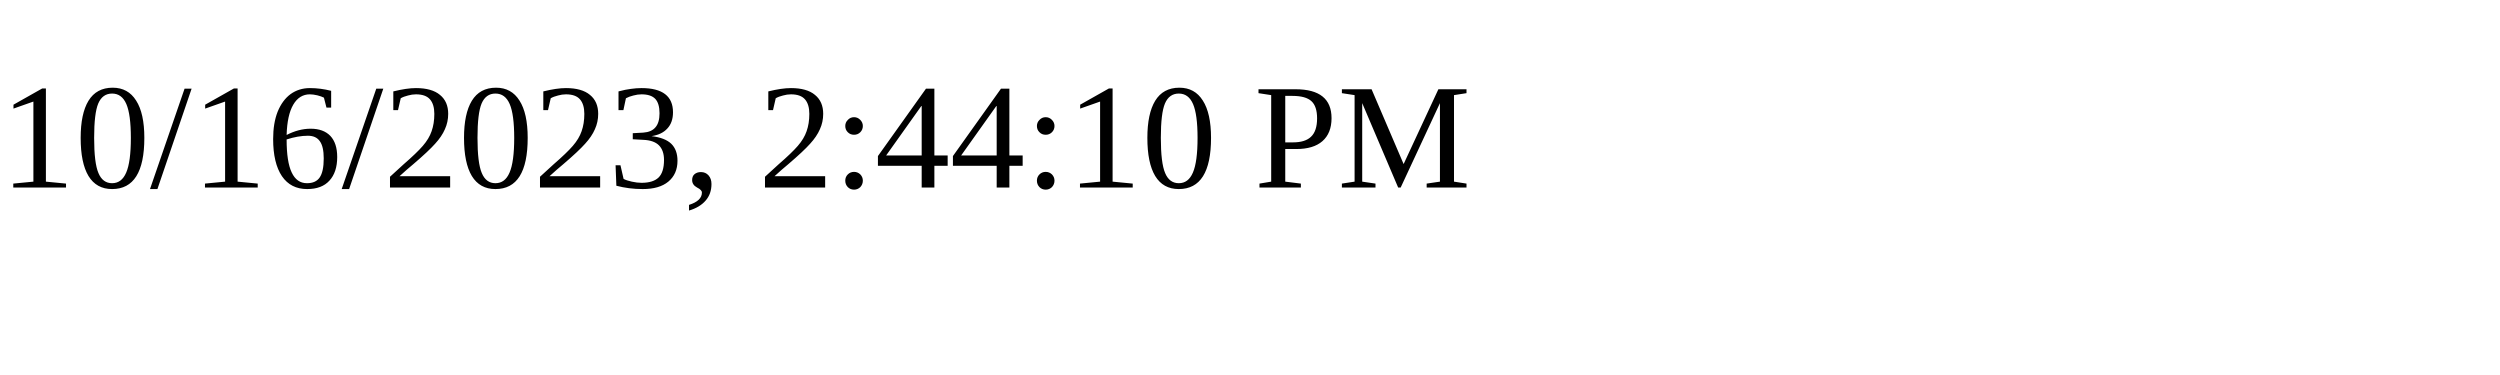
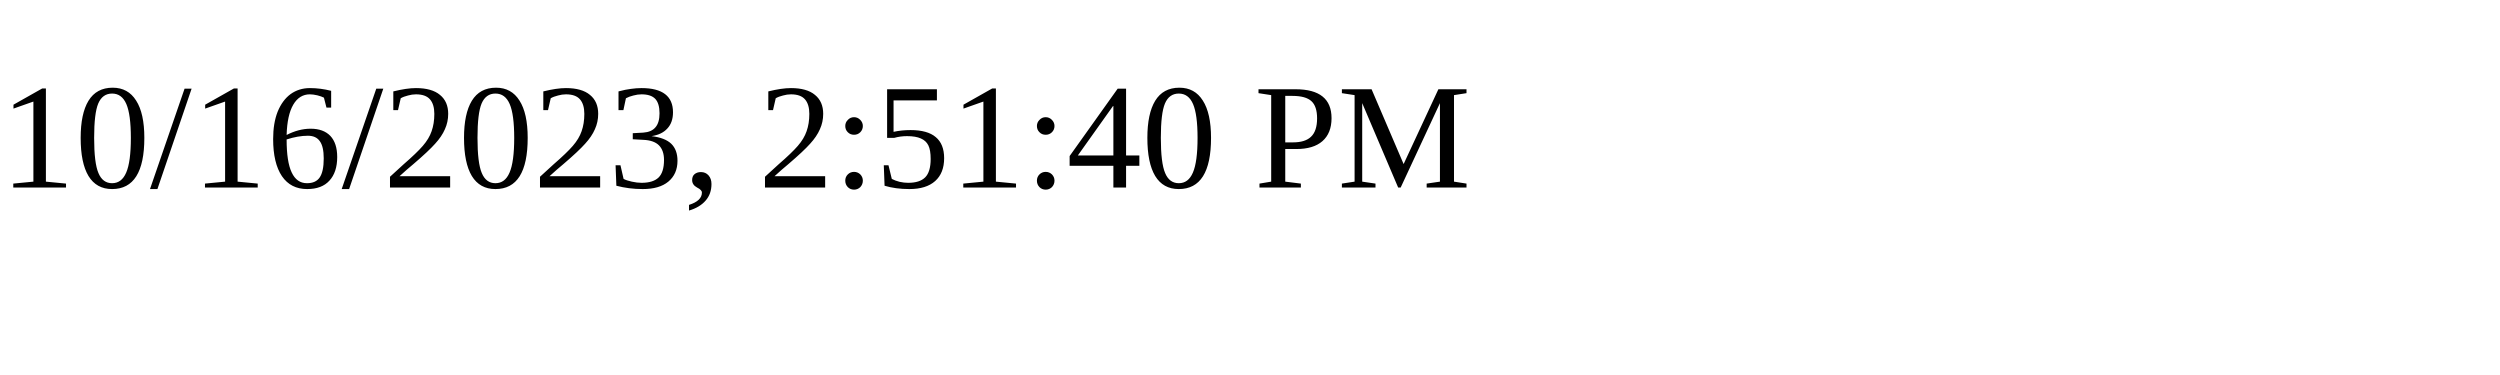
<svg xmlns="http://www.w3.org/2000/svg" height="30" width="200">
-   <text x="0" y="15">10/16/2023, 2:44:10 PM</text>
+   <text x="0" y="15">10/16/2023, 2:51:40 PM</text>
</svg>
